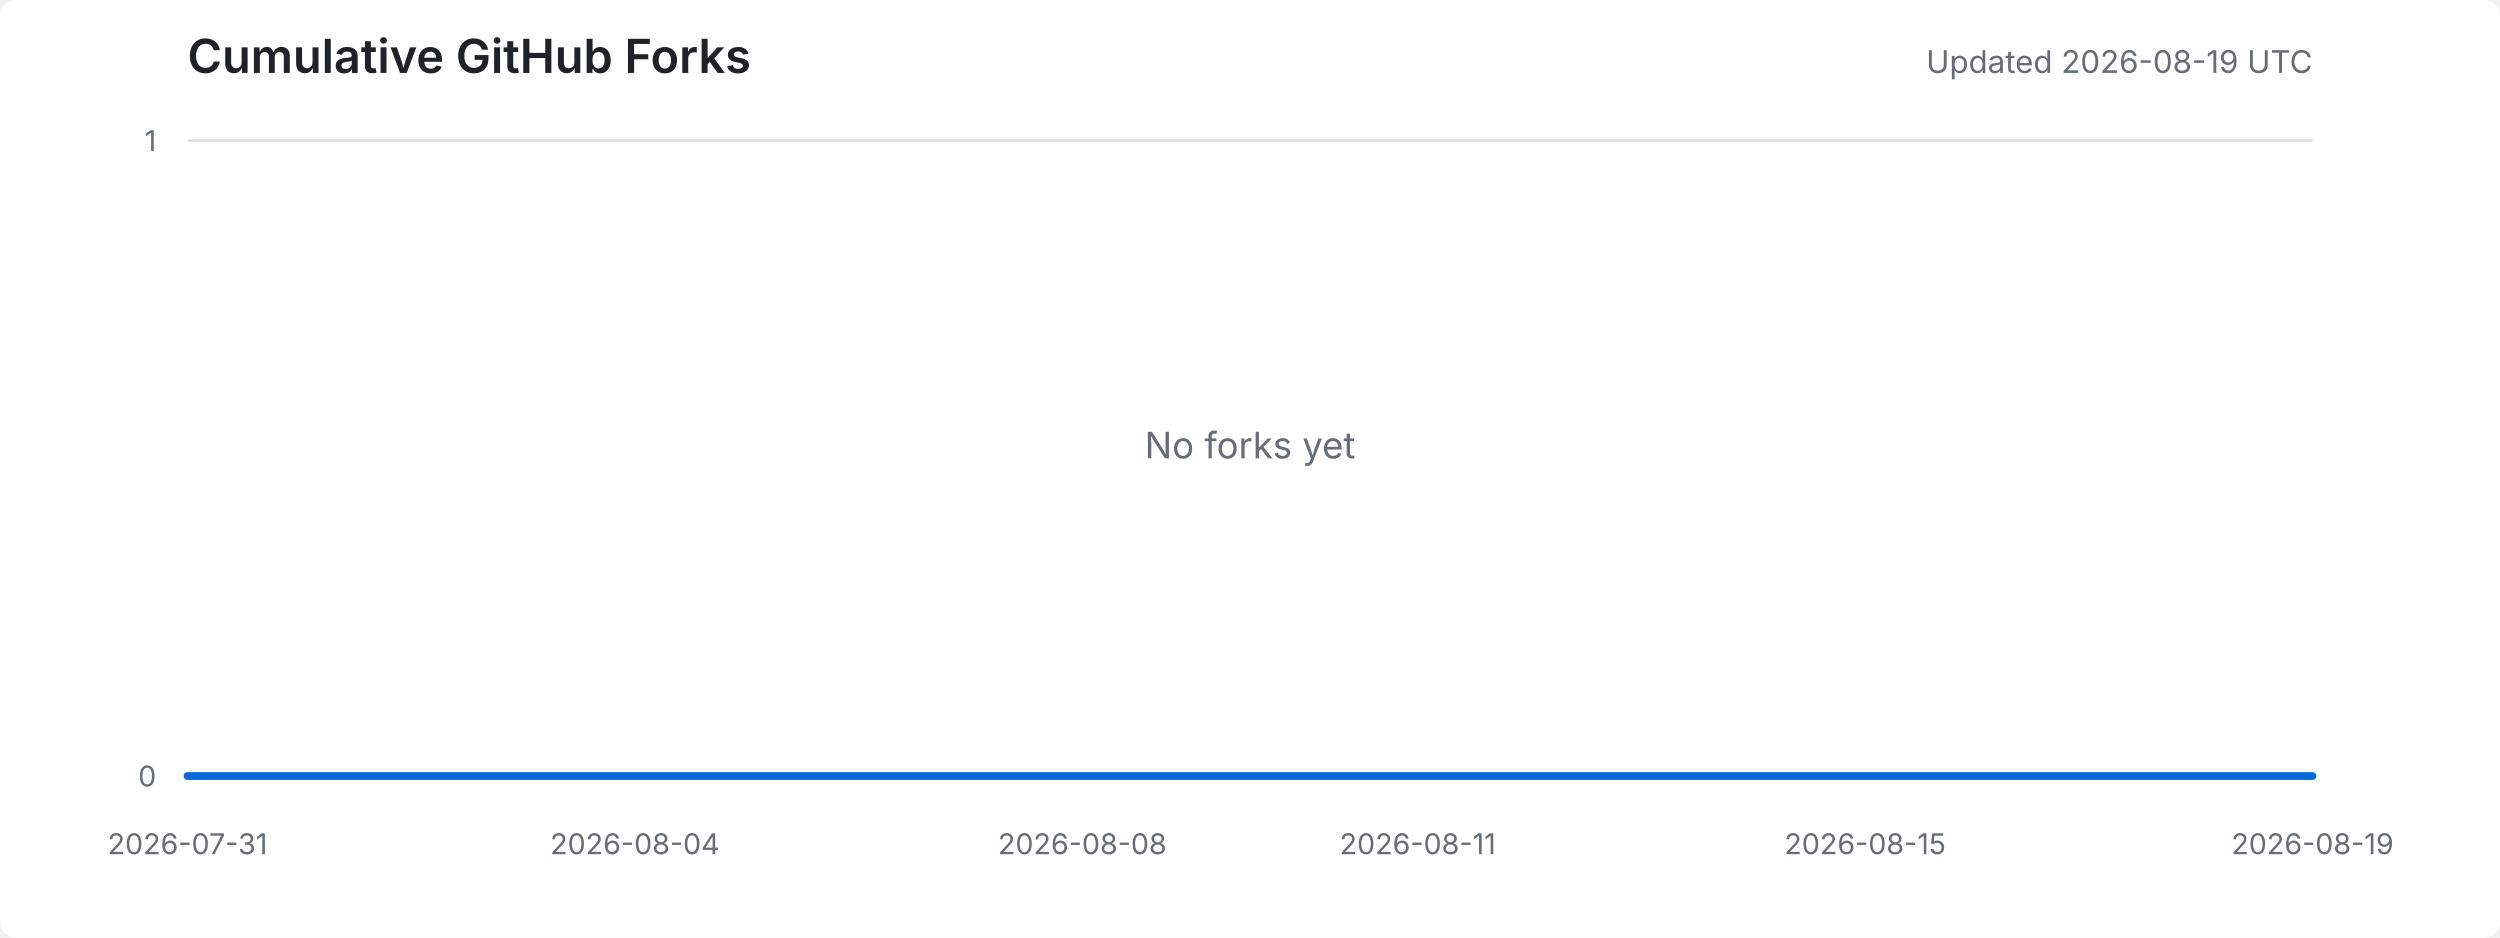
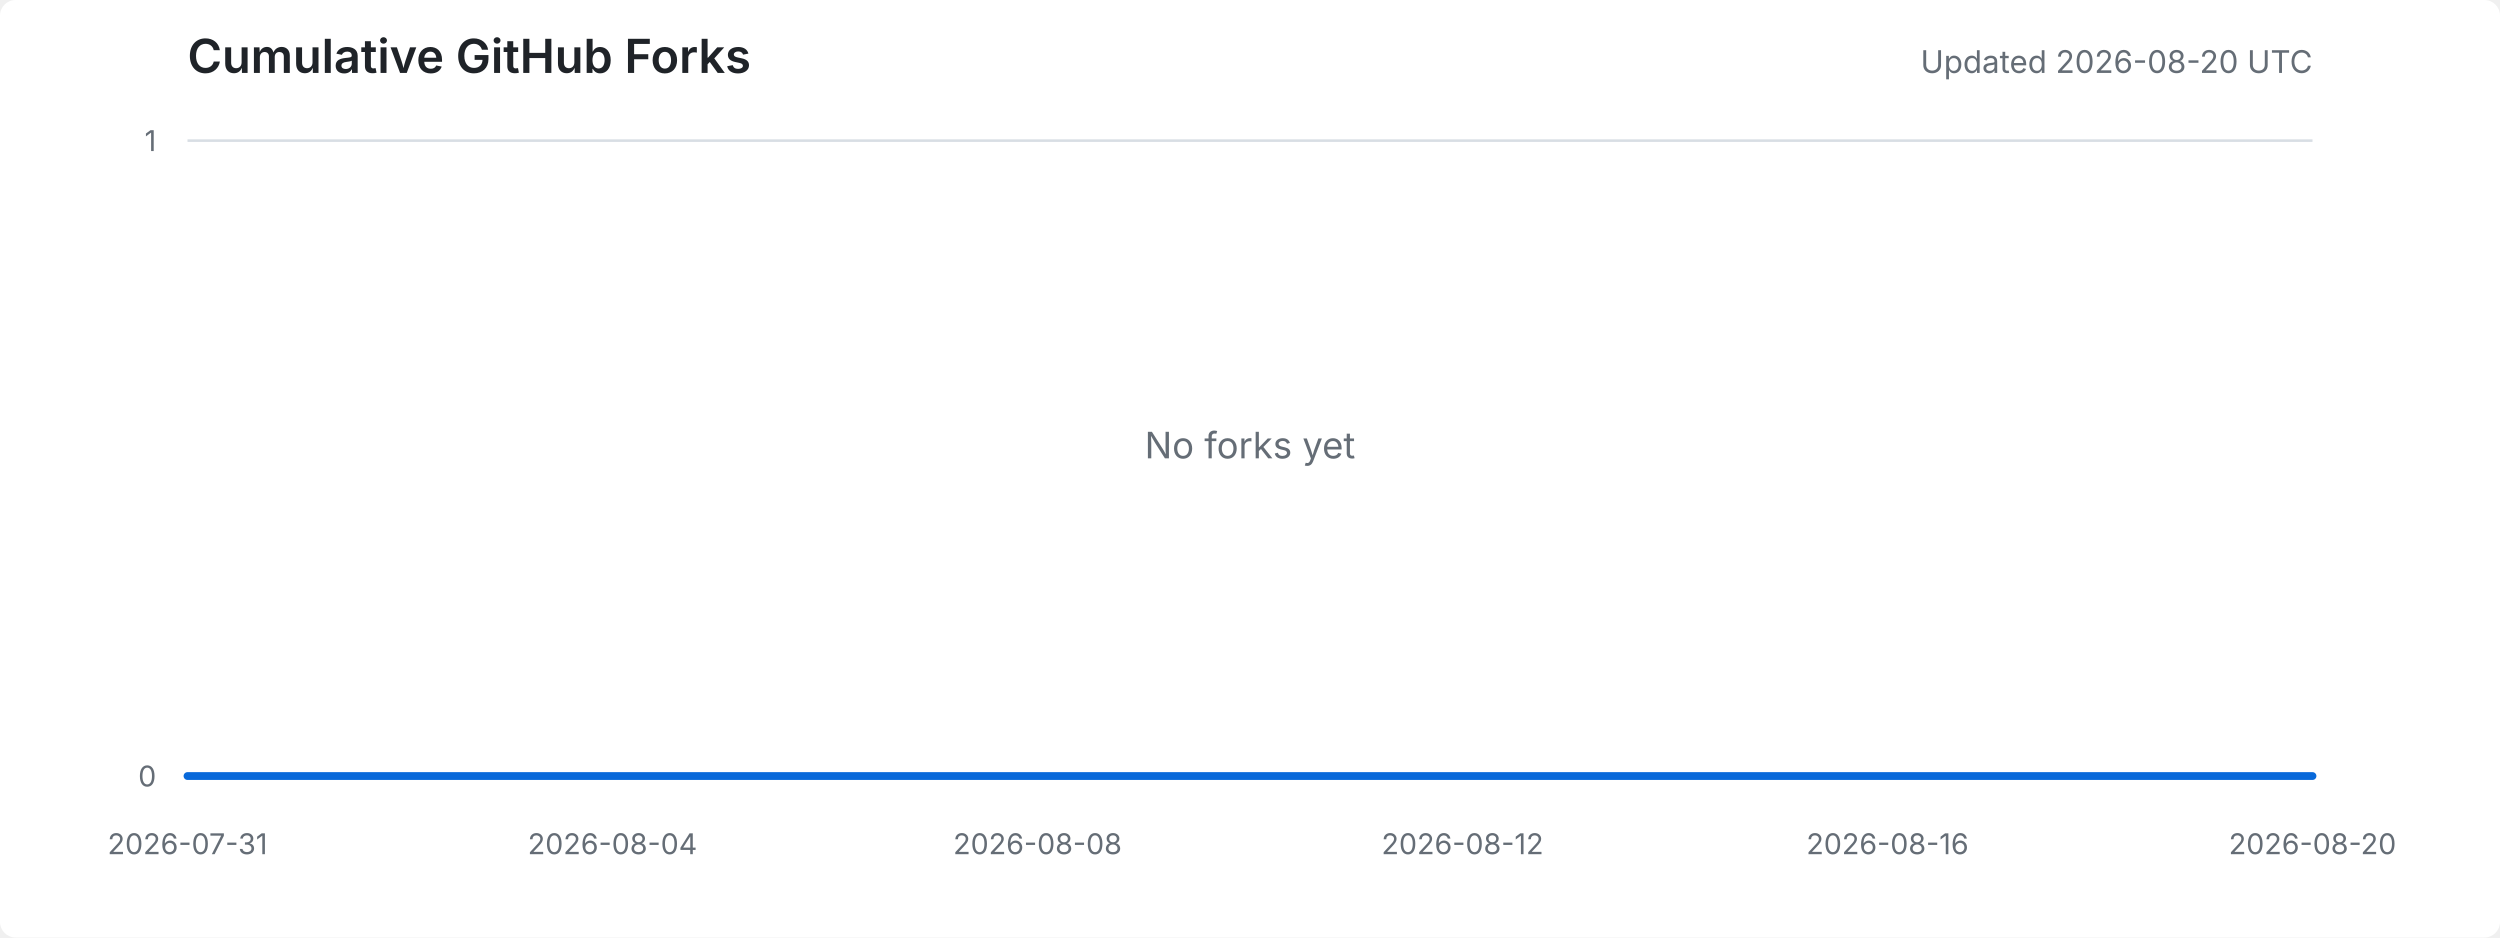
<svg xmlns="http://www.w3.org/2000/svg" width="960" height="360" viewBox="0 0 960 360" role="img" aria-labelledby="title desc">
  <style>
    .background { fill: #ffffff; }
    .title { fill: #1f2328; font: 600 18px -apple-system, BlinkMacSystemFont, "Segoe UI", sans-serif; }
    .meta { fill: #656d76; font: 12px -apple-system, BlinkMacSystemFont, "Segoe UI", sans-serif; }
    .axis-label { fill: #656d76; font: 11px -apple-system, BlinkMacSystemFont, "Segoe UI", sans-serif; }
    .grid { stroke: #d8dee4; stroke-width: 1; }
    .area { fill: #ddf4ff; }
    .line { fill: none; stroke: #0969da; stroke-width: 3; stroke-linejoin: round; stroke-linecap: round; }
    .empty { fill: #656d76; font: 14px -apple-system, BlinkMacSystemFont, "Segoe UI", sans-serif; }
    @media (prefers-color-scheme: dark) {
      .background { fill: #0d1117; }
      .title { fill: #e6edf3; }
      .meta, .axis-label, .empty { fill: #8d96a0; }
      .grid { stroke: #30363d; }
      .area { fill: #0c2d6b; }
      .line { stroke: #58a6ff; }
    }
  </style>
  <rect class="background" width="100%" height="100%" rx="6" />
  <text x="72" y="28" class="title">Cumulative GitHub Forks</text>
-   <text x="888" y="28" text-anchor="end" class="meta">Updated 2026-08-19 UTC</text>
+   <text x="888" y="28" text-anchor="end" class="meta">Updated 2026-08-20 UTC</text>
  <line x1="72" y1="298.0" x2="888" y2="298.0" class="grid" />
  <line x1="72" y1="54.0" x2="888" y2="54.0" class="grid" />
  <text x="60" y="302.0" text-anchor="end" class="axis-label">0</text>
  <text x="60" y="58.0" text-anchor="end" class="axis-label">1</text>
  <text x="72.0" y="328" text-anchor="middle" class="axis-label">2026-07-31</text>
-   <text x="243.8" y="328" text-anchor="middle" class="axis-label">2026-08-04</text>
-   <text x="415.6" y="328" text-anchor="middle" class="axis-label">2026-08-08</text>
-   <text x="544.4" y="328" text-anchor="middle" class="axis-label">2026-08-11</text>
-   <text x="716.2" y="328" text-anchor="middle" class="axis-label">2026-08-15</text>
-   <text x="888.0" y="328" text-anchor="middle" class="axis-label">2026-08-19</text>
-   <polygon points="72,298 72.0,298.0 114.9,298.0 157.9,298.0 200.8,298.0 243.8,298.0 286.7,298.0 329.7,298.0 372.6,298.0 415.6,298.0 458.5,298.0 501.5,298.0 544.4,298.0 587.4,298.0 630.3,298.0 673.3,298.0 716.2,298.0 759.2,298.0 802.1,298.0 845.1,298.0 888.0,298.0 888,298" class="area" />
-   <polyline points="72.0,298.0 114.9,298.0 157.9,298.0 200.8,298.0 243.8,298.0 286.7,298.0 329.7,298.0 372.6,298.0 415.6,298.0 458.5,298.0 501.5,298.0 544.4,298.0 587.4,298.0 630.3,298.0 673.3,298.0 716.2,298.0 759.2,298.0 802.1,298.0 845.1,298.0 888.0,298.0" class="line" />
+   <text x="235.2" y="328" text-anchor="middle" class="axis-label">2026-08-04</text>
+   <text x="398.4" y="328" text-anchor="middle" class="axis-label">2026-08-08</text>
+   <text x="561.6" y="328" text-anchor="middle" class="axis-label">2026-08-12</text>
+   <text x="724.8" y="328" text-anchor="middle" class="axis-label">2026-08-16</text>
+   <text x="888.0" y="328" text-anchor="middle" class="axis-label">2026-08-20</text>
+   <polygon points="72,298 72.0,298.0 112.8,298.0 153.6,298.0 194.4,298.0 235.2,298.0 276.0,298.0 316.8,298.0 357.6,298.0 398.4,298.0 439.2,298.0 480.0,298.0 520.8,298.0 561.6,298.0 602.4,298.0 643.2,298.0 684.0,298.0 724.8,298.0 765.6,298.0 806.4,298.0 847.2,298.0 888.0,298.0 888,298" class="area" />
+   <polyline points="72.0,298.0 112.8,298.0 153.6,298.0 194.4,298.0 235.2,298.0 276.0,298.0 316.8,298.0 357.6,298.0 398.4,298.0 439.2,298.0 480.0,298.0 520.8,298.0 561.6,298.0 602.4,298.0 643.2,298.0 684.0,298.0 724.8,298.0 765.6,298.0 806.4,298.0 847.2,298.0 888.0,298.0" class="line" />
  <text x="480.0" y="176.0" text-anchor="middle" class="empty">No forks yet</text>
</svg>
